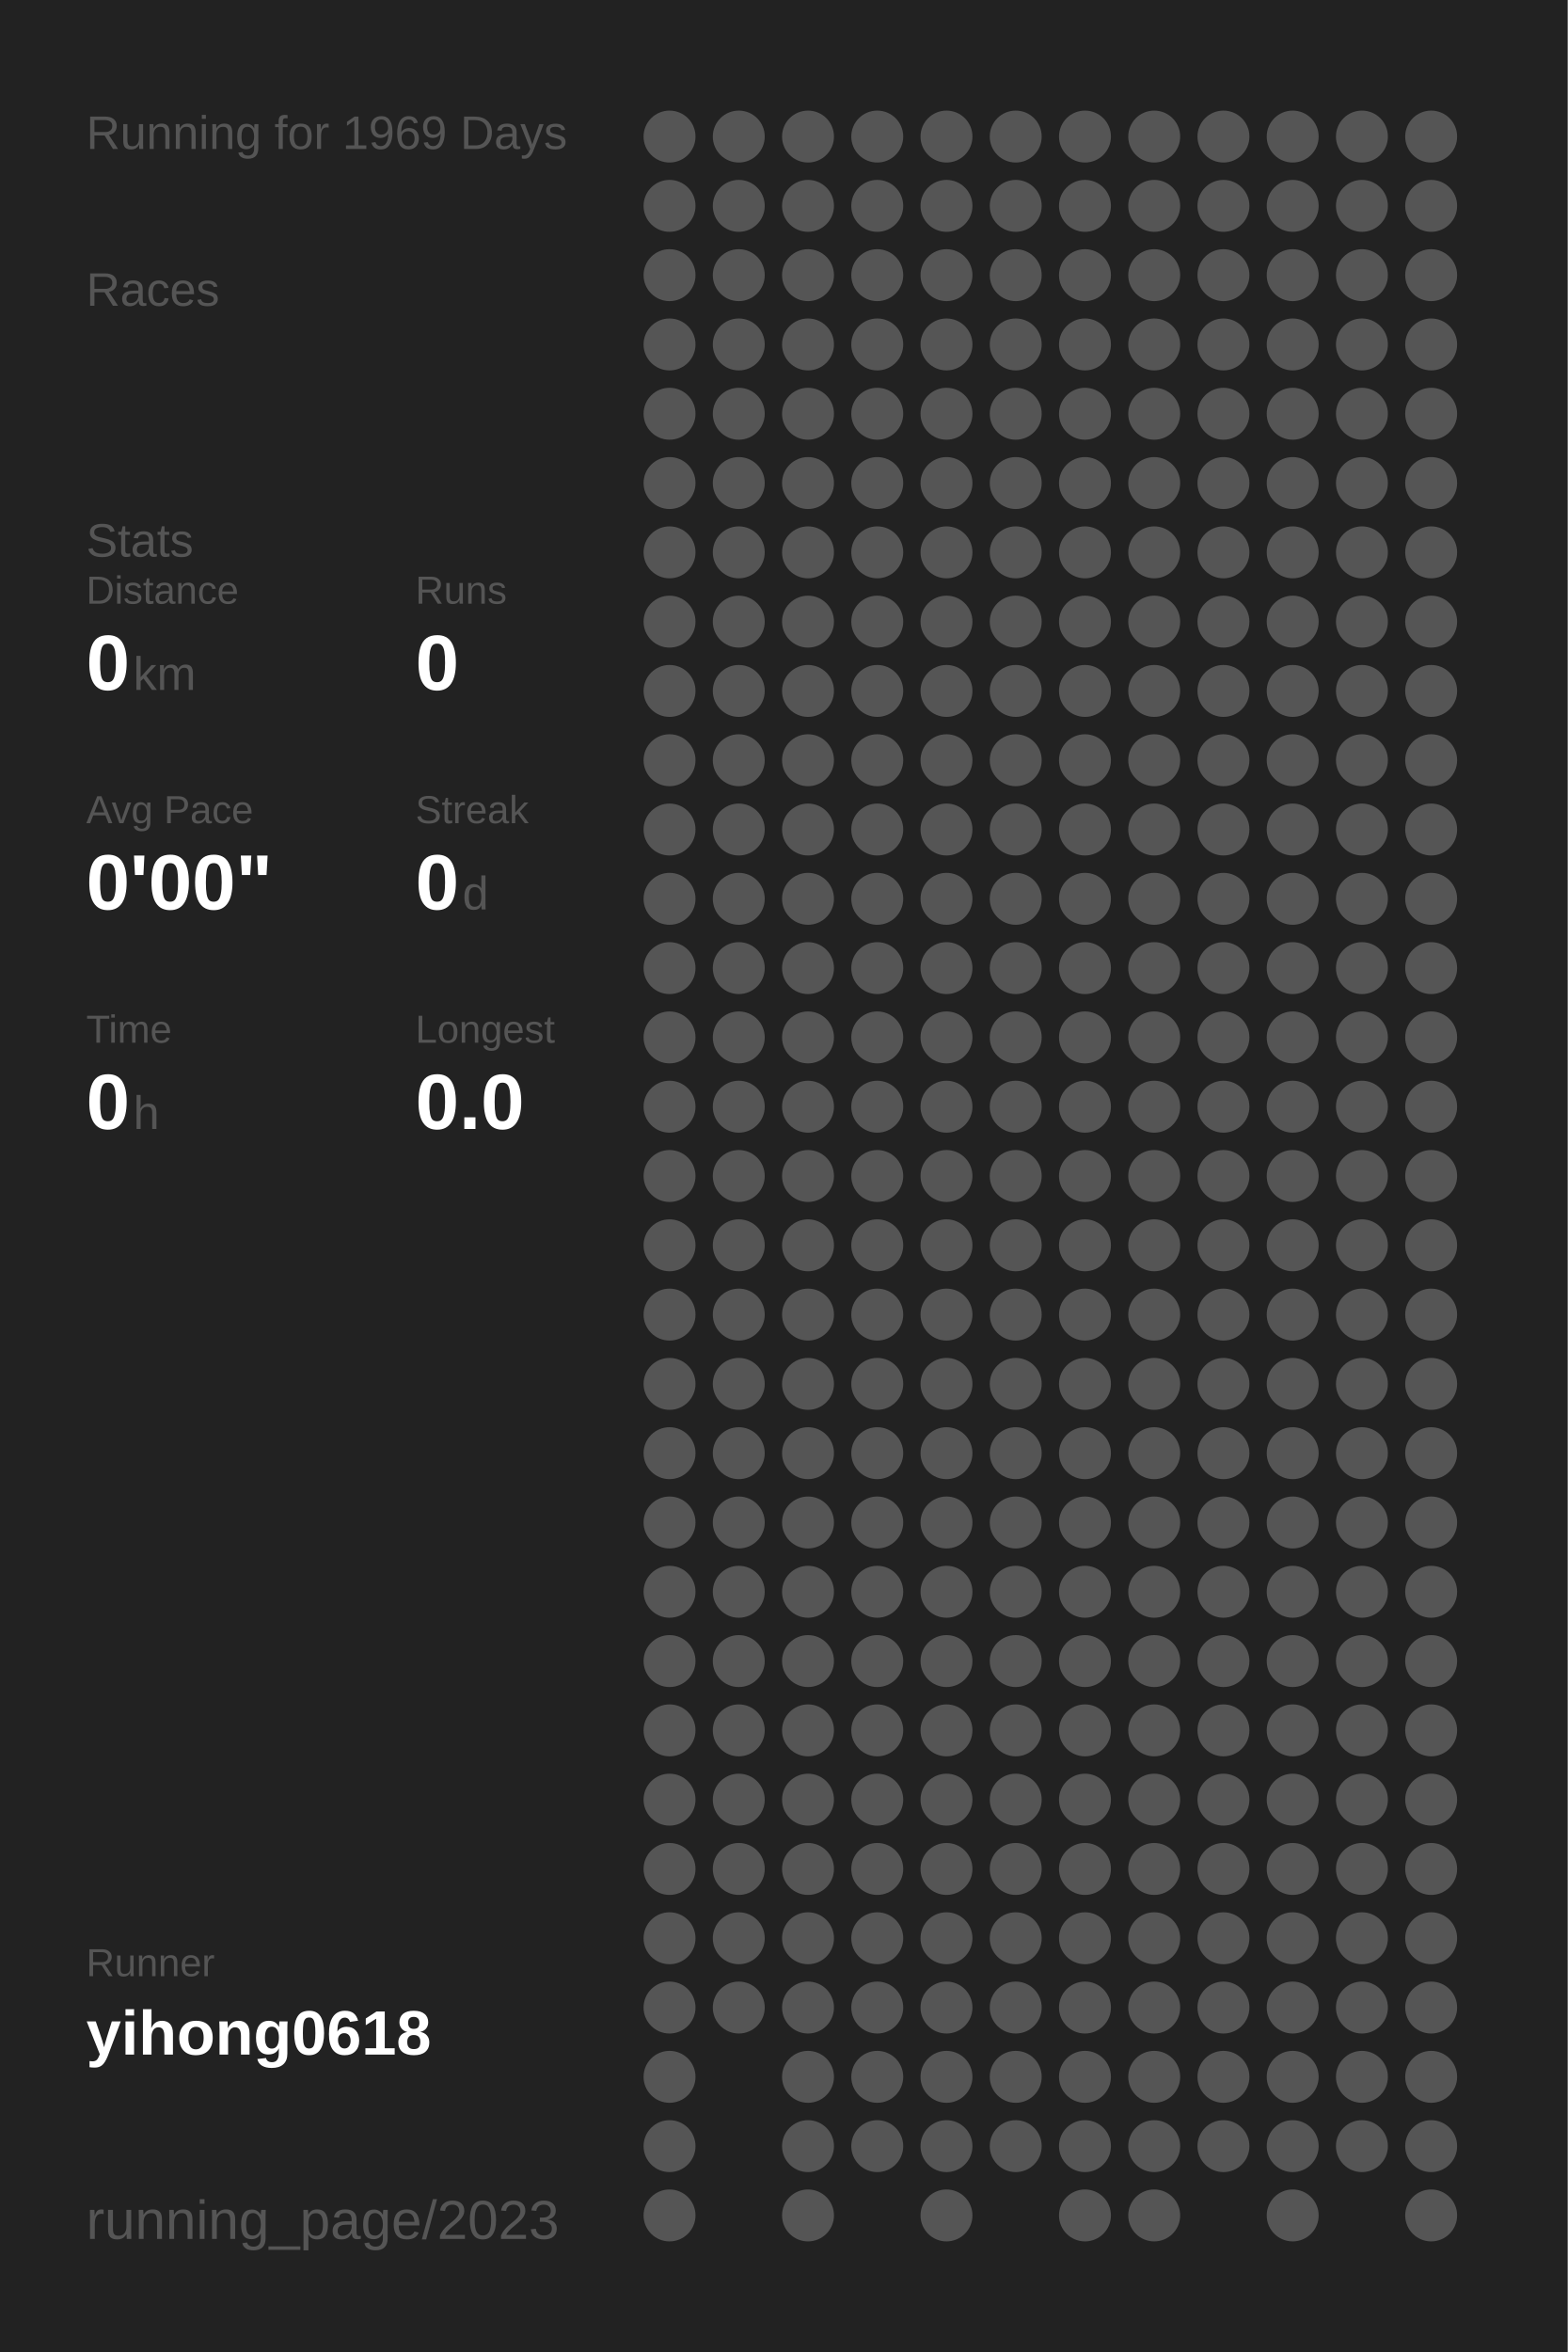
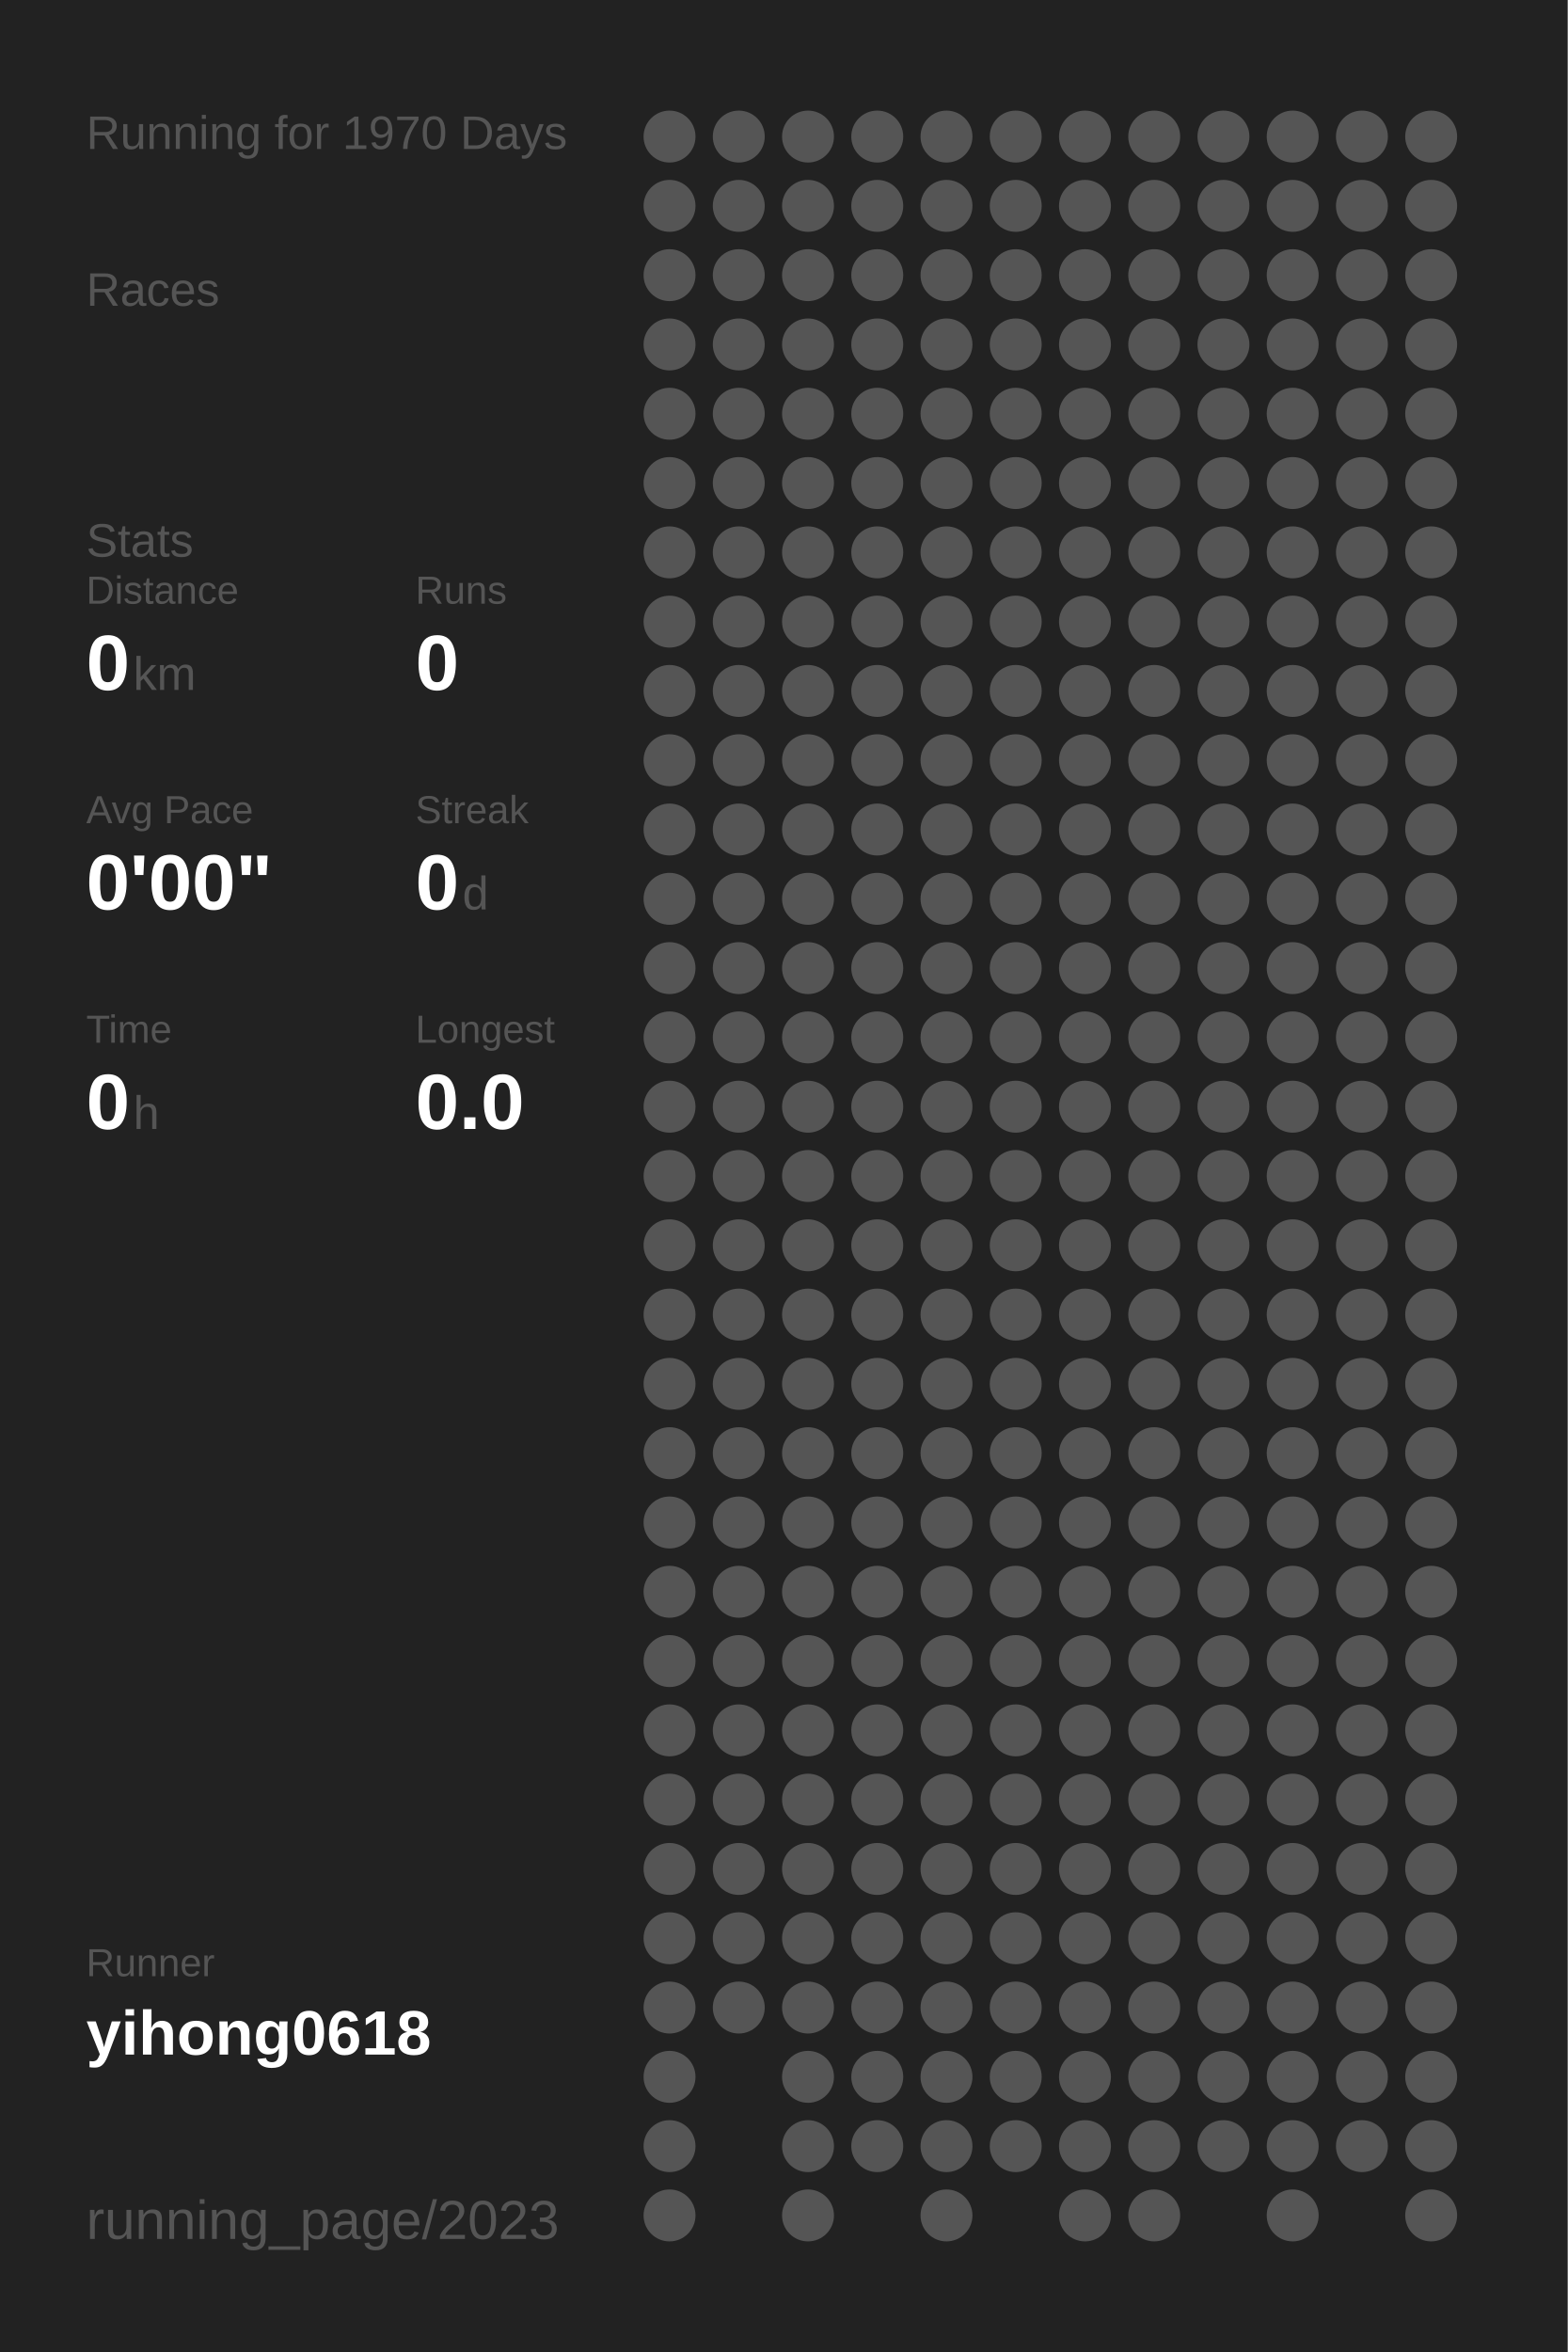
<svg xmlns="http://www.w3.org/2000/svg" baseProfile="full" height="300mm" version="1.1" viewBox="0,0,200,300" width="200mm">
  <defs />
  <rect fill="#222222" height="300" width="200" x="0" y="0" />
-   <text fill="#555555" style="font-size:6px; font-family:Arial;" x="11" y="19">Running for 1969 Days</text>
+   <text fill="#555555" style="font-size:6px; font-family:Arial;" x="11" y="19">Running for 1970 Days</text>
  <text fill="#555555" style="font-size:6px; font-family:Arial;" x="11" y="39">Races</text>
  <text fill="#555555" style="font-size:6px; font-family:Arial;" x="11" y="71">Stats</text>
  <text fill="#555555" style="font-size:5px; font-family:Arial;" x="11" y="77">Distance</text>
  <text fill="#FFFFFF" style="font-size:10px; font-family:Arial; font-weight:bold;" x="11" y="88">0</text>
  <text fill="#555555" style="font-size:6px; font-family:Arial;" x="17" y="88">km</text>
  <text fill="#555555" style="font-size:5px; font-family:Arial;" x="53" y="77">Runs</text>
  <text fill="#FFFFFF" style="font-size:10px; font-family:Arial; font-weight:bold;" x="53" y="88">0</text>
  <text fill="#555555" style="font-size:5px; font-family:Arial;" x="11" y="105">Avg Pace</text>
  <text fill="#FFFFFF" style="font-size:10px; font-family:Arial; font-weight:bold;" x="11" y="116">0'00"</text>
  <text fill="#555555" style="font-size:5px; font-family:Arial;" x="53" y="105">Streak</text>
  <text fill="#FFFFFF" style="font-size:10px; font-family:Arial; font-weight:bold;" x="53" y="116">0</text>
  <text fill="#555555" style="font-size:6px; font-family:Arial;" x="59" y="116">d</text>
  <text fill="#555555" style="font-size:5px; font-family:Arial;" x="11" y="133">Time</text>
  <text fill="#FFFFFF" style="font-size:10px; font-family:Arial; font-weight:bold;" x="11" y="144">0</text>
  <text fill="#555555" style="font-size:6px; font-family:Arial;" x="17" y="144">h</text>
  <text fill="#555555" style="font-size:5px; font-family:Arial;" x="53" y="133">Longest</text>
  <text fill="#FFFFFF" style="font-size:10px; font-family:Arial; font-weight:bold;" x="53" y="144">0.0</text>
  <text fill="#555555" style="font-size:5px; font-family:Arial;" x="11" y="252.065">Runner</text>
  <text fill="#FFFFFF" style="font-size:8px; font-family:Arial; font-weight:bold;" x="11" y="262.065">yihong0618</text>
  <text fill="#555555" style="font-size:7px; font-family:Arial;" x="11" y="285.581">running_page/2023</text>
  <circle cx="85.417" cy="17.419" fill="#555555" r="3.312" />
  <circle cx="85.417" cy="26.258" fill="#555555" r="3.312" />
  <circle cx="85.417" cy="35.097" fill="#555555" r="3.312" />
  <circle cx="85.417" cy="43.935" fill="#555555" r="3.312" />
  <circle cx="85.417" cy="52.774" fill="#555555" r="3.312" />
  <circle cx="85.417" cy="61.613" fill="#555555" r="3.312" />
  <circle cx="85.417" cy="70.452" fill="#555555" r="3.312" />
  <circle cx="85.417" cy="79.29" fill="#555555" r="3.312" />
  <circle cx="85.417" cy="88.129" fill="#555555" r="3.312" />
  <circle cx="85.417" cy="96.968" fill="#555555" r="3.312" />
  <circle cx="85.417" cy="105.806" fill="#555555" r="3.312" />
  <circle cx="85.417" cy="114.645" fill="#555555" r="3.312" />
  <circle cx="85.417" cy="123.484" fill="#555555" r="3.312" />
  <circle cx="85.417" cy="132.323" fill="#555555" r="3.312" />
  <circle cx="85.417" cy="141.161" fill="#555555" r="3.312" />
  <circle cx="85.417" cy="150" fill="#555555" r="3.312" />
  <circle cx="85.417" cy="158.839" fill="#555555" r="3.312" />
  <circle cx="85.417" cy="167.677" fill="#555555" r="3.312" />
  <circle cx="85.417" cy="176.516" fill="#555555" r="3.312" />
  <circle cx="85.417" cy="185.355" fill="#555555" r="3.312" />
  <circle cx="85.417" cy="194.194" fill="#555555" r="3.312" />
  <circle cx="85.417" cy="203.032" fill="#555555" r="3.312" />
  <circle cx="85.417" cy="211.871" fill="#555555" r="3.312" />
  <circle cx="85.417" cy="220.71" fill="#555555" r="3.312" />
  <circle cx="85.417" cy="229.548" fill="#555555" r="3.312" />
  <circle cx="85.417" cy="238.387" fill="#555555" r="3.312" />
  <circle cx="85.417" cy="247.226" fill="#555555" r="3.312" />
  <circle cx="85.417" cy="256.065" fill="#555555" r="3.312" />
  <circle cx="85.417" cy="264.903" fill="#555555" r="3.312" />
  <circle cx="85.417" cy="273.742" fill="#555555" r="3.312" />
  <circle cx="85.417" cy="282.581" fill="#555555" r="3.312" />
  <circle cx="94.25" cy="17.419" fill="#555555" r="3.312" />
  <circle cx="94.25" cy="26.258" fill="#555555" r="3.312" />
  <circle cx="94.25" cy="35.097" fill="#555555" r="3.312" />
  <circle cx="94.25" cy="43.935" fill="#555555" r="3.312" />
  <circle cx="94.25" cy="52.774" fill="#555555" r="3.312" />
  <circle cx="94.25" cy="61.613" fill="#555555" r="3.312" />
  <circle cx="94.25" cy="70.452" fill="#555555" r="3.312" />
  <circle cx="94.25" cy="79.29" fill="#555555" r="3.312" />
  <circle cx="94.25" cy="88.129" fill="#555555" r="3.312" />
  <circle cx="94.25" cy="96.968" fill="#555555" r="3.312" />
  <circle cx="94.25" cy="105.806" fill="#555555" r="3.312" />
  <circle cx="94.25" cy="114.645" fill="#555555" r="3.312" />
  <circle cx="94.25" cy="123.484" fill="#555555" r="3.312" />
  <circle cx="94.25" cy="132.323" fill="#555555" r="3.312" />
  <circle cx="94.25" cy="141.161" fill="#555555" r="3.312" />
  <circle cx="94.25" cy="150" fill="#555555" r="3.312" />
  <circle cx="94.25" cy="158.839" fill="#555555" r="3.312" />
  <circle cx="94.25" cy="167.677" fill="#555555" r="3.312" />
  <circle cx="94.25" cy="176.516" fill="#555555" r="3.312" />
  <circle cx="94.25" cy="185.355" fill="#555555" r="3.312" />
  <circle cx="94.25" cy="194.194" fill="#555555" r="3.312" />
  <circle cx="94.25" cy="203.032" fill="#555555" r="3.312" />
  <circle cx="94.25" cy="211.871" fill="#555555" r="3.312" />
  <circle cx="94.25" cy="220.71" fill="#555555" r="3.312" />
  <circle cx="94.25" cy="229.548" fill="#555555" r="3.312" />
  <circle cx="94.25" cy="238.387" fill="#555555" r="3.312" />
  <circle cx="94.25" cy="247.226" fill="#555555" r="3.312" />
  <circle cx="94.25" cy="256.065" fill="#555555" r="3.312" />
  <circle cx="103.083" cy="17.419" fill="#555555" r="3.312" />
  <circle cx="103.083" cy="26.258" fill="#555555" r="3.312" />
  <circle cx="103.083" cy="35.097" fill="#555555" r="3.312" />
  <circle cx="103.083" cy="43.935" fill="#555555" r="3.312" />
  <circle cx="103.083" cy="52.774" fill="#555555" r="3.312" />
  <circle cx="103.083" cy="61.613" fill="#555555" r="3.312" />
  <circle cx="103.083" cy="70.452" fill="#555555" r="3.312" />
  <circle cx="103.083" cy="79.29" fill="#555555" r="3.312" />
  <circle cx="103.083" cy="88.129" fill="#555555" r="3.312" />
  <circle cx="103.083" cy="96.968" fill="#555555" r="3.312" />
  <circle cx="103.083" cy="105.806" fill="#555555" r="3.312" />
  <circle cx="103.083" cy="114.645" fill="#555555" r="3.312" />
  <circle cx="103.083" cy="123.484" fill="#555555" r="3.312" />
  <circle cx="103.083" cy="132.323" fill="#555555" r="3.312" />
  <circle cx="103.083" cy="141.161" fill="#555555" r="3.312" />
  <circle cx="103.083" cy="150" fill="#555555" r="3.312" />
  <circle cx="103.083" cy="158.839" fill="#555555" r="3.312" />
  <circle cx="103.083" cy="167.677" fill="#555555" r="3.312" />
  <circle cx="103.083" cy="176.516" fill="#555555" r="3.312" />
  <circle cx="103.083" cy="185.355" fill="#555555" r="3.312" />
  <circle cx="103.083" cy="194.194" fill="#555555" r="3.312" />
  <circle cx="103.083" cy="203.032" fill="#555555" r="3.312" />
  <circle cx="103.083" cy="211.871" fill="#555555" r="3.312" />
  <circle cx="103.083" cy="220.71" fill="#555555" r="3.312" />
  <circle cx="103.083" cy="229.548" fill="#555555" r="3.312" />
  <circle cx="103.083" cy="238.387" fill="#555555" r="3.312" />
  <circle cx="103.083" cy="247.226" fill="#555555" r="3.312" />
  <circle cx="103.083" cy="256.065" fill="#555555" r="3.312" />
  <circle cx="103.083" cy="264.903" fill="#555555" r="3.312" />
  <circle cx="103.083" cy="273.742" fill="#555555" r="3.312" />
  <circle cx="103.083" cy="282.581" fill="#555555" r="3.312" />
  <circle cx="111.917" cy="17.419" fill="#555555" r="3.312" />
  <circle cx="111.917" cy="26.258" fill="#555555" r="3.312" />
  <circle cx="111.917" cy="35.097" fill="#555555" r="3.312" />
  <circle cx="111.917" cy="43.935" fill="#555555" r="3.312" />
  <circle cx="111.917" cy="52.774" fill="#555555" r="3.312" />
  <circle cx="111.917" cy="61.613" fill="#555555" r="3.312" />
  <circle cx="111.917" cy="70.452" fill="#555555" r="3.312" />
  <circle cx="111.917" cy="79.29" fill="#555555" r="3.312" />
  <circle cx="111.917" cy="88.129" fill="#555555" r="3.312" />
  <circle cx="111.917" cy="96.968" fill="#555555" r="3.312" />
  <circle cx="111.917" cy="105.806" fill="#555555" r="3.312" />
  <circle cx="111.917" cy="114.645" fill="#555555" r="3.312" />
  <circle cx="111.917" cy="123.484" fill="#555555" r="3.312" />
  <circle cx="111.917" cy="132.323" fill="#555555" r="3.312" />
  <circle cx="111.917" cy="141.161" fill="#555555" r="3.312" />
  <circle cx="111.917" cy="150" fill="#555555" r="3.312" />
  <circle cx="111.917" cy="158.839" fill="#555555" r="3.312" />
  <circle cx="111.917" cy="167.677" fill="#555555" r="3.312" />
  <circle cx="111.917" cy="176.516" fill="#555555" r="3.312" />
  <circle cx="111.917" cy="185.355" fill="#555555" r="3.312" />
  <circle cx="111.917" cy="194.194" fill="#555555" r="3.312" />
  <circle cx="111.917" cy="203.032" fill="#555555" r="3.312" />
  <circle cx="111.917" cy="211.871" fill="#555555" r="3.312" />
  <circle cx="111.917" cy="220.71" fill="#555555" r="3.312" />
  <circle cx="111.917" cy="229.548" fill="#555555" r="3.312" />
  <circle cx="111.917" cy="238.387" fill="#555555" r="3.312" />
  <circle cx="111.917" cy="247.226" fill="#555555" r="3.312" />
  <circle cx="111.917" cy="256.065" fill="#555555" r="3.312" />
  <circle cx="111.917" cy="264.903" fill="#555555" r="3.312" />
  <circle cx="111.917" cy="273.742" fill="#555555" r="3.312" />
  <circle cx="120.75" cy="17.419" fill="#555555" r="3.312" />
  <circle cx="120.75" cy="26.258" fill="#555555" r="3.312" />
  <circle cx="120.75" cy="35.097" fill="#555555" r="3.312" />
  <circle cx="120.75" cy="43.935" fill="#555555" r="3.312" />
  <circle cx="120.75" cy="52.774" fill="#555555" r="3.312" />
  <circle cx="120.75" cy="61.613" fill="#555555" r="3.312" />
  <circle cx="120.75" cy="70.452" fill="#555555" r="3.312" />
  <circle cx="120.75" cy="79.29" fill="#555555" r="3.312" />
  <circle cx="120.75" cy="88.129" fill="#555555" r="3.312" />
  <circle cx="120.75" cy="96.968" fill="#555555" r="3.312" />
  <circle cx="120.75" cy="105.806" fill="#555555" r="3.312" />
  <circle cx="120.75" cy="114.645" fill="#555555" r="3.312" />
  <circle cx="120.75" cy="123.484" fill="#555555" r="3.312" />
  <circle cx="120.75" cy="132.323" fill="#555555" r="3.312" />
  <circle cx="120.75" cy="141.161" fill="#555555" r="3.312" />
  <circle cx="120.75" cy="150" fill="#555555" r="3.312" />
  <circle cx="120.75" cy="158.839" fill="#555555" r="3.312" />
  <circle cx="120.75" cy="167.677" fill="#555555" r="3.312" />
  <circle cx="120.75" cy="176.516" fill="#555555" r="3.312" />
  <circle cx="120.75" cy="185.355" fill="#555555" r="3.312" />
  <circle cx="120.75" cy="194.194" fill="#555555" r="3.312" />
  <circle cx="120.75" cy="203.032" fill="#555555" r="3.312" />
  <circle cx="120.75" cy="211.871" fill="#555555" r="3.312" />
  <circle cx="120.75" cy="220.71" fill="#555555" r="3.312" />
  <circle cx="120.75" cy="229.548" fill="#555555" r="3.312" />
  <circle cx="120.75" cy="238.387" fill="#555555" r="3.312" />
  <circle cx="120.75" cy="247.226" fill="#555555" r="3.312" />
  <circle cx="120.75" cy="256.065" fill="#555555" r="3.312" />
  <circle cx="120.75" cy="264.903" fill="#555555" r="3.312" />
  <circle cx="120.75" cy="273.742" fill="#555555" r="3.312" />
  <circle cx="120.75" cy="282.581" fill="#555555" r="3.312" />
  <circle cx="129.583" cy="17.419" fill="#555555" r="3.312" />
  <circle cx="129.583" cy="26.258" fill="#555555" r="3.312" />
  <circle cx="129.583" cy="35.097" fill="#555555" r="3.312" />
  <circle cx="129.583" cy="43.935" fill="#555555" r="3.312" />
  <circle cx="129.583" cy="52.774" fill="#555555" r="3.312" />
  <circle cx="129.583" cy="61.613" fill="#555555" r="3.312" />
  <circle cx="129.583" cy="70.452" fill="#555555" r="3.312" />
  <circle cx="129.583" cy="79.29" fill="#555555" r="3.312" />
  <circle cx="129.583" cy="88.129" fill="#555555" r="3.312" />
  <circle cx="129.583" cy="96.968" fill="#555555" r="3.312" />
  <circle cx="129.583" cy="105.806" fill="#555555" r="3.312" />
  <circle cx="129.583" cy="114.645" fill="#555555" r="3.312" />
  <circle cx="129.583" cy="123.484" fill="#555555" r="3.312" />
  <circle cx="129.583" cy="132.323" fill="#555555" r="3.312" />
  <circle cx="129.583" cy="141.161" fill="#555555" r="3.312" />
  <circle cx="129.583" cy="150" fill="#555555" r="3.312" />
  <circle cx="129.583" cy="158.839" fill="#555555" r="3.312" />
  <circle cx="129.583" cy="167.677" fill="#555555" r="3.312" />
  <circle cx="129.583" cy="176.516" fill="#555555" r="3.312" />
  <circle cx="129.583" cy="185.355" fill="#555555" r="3.312" />
  <circle cx="129.583" cy="194.194" fill="#555555" r="3.312" />
  <circle cx="129.583" cy="203.032" fill="#555555" r="3.312" />
  <circle cx="129.583" cy="211.871" fill="#555555" r="3.312" />
  <circle cx="129.583" cy="220.71" fill="#555555" r="3.312" />
  <circle cx="129.583" cy="229.548" fill="#555555" r="3.312" />
  <circle cx="129.583" cy="238.387" fill="#555555" r="3.312" />
  <circle cx="129.583" cy="247.226" fill="#555555" r="3.312" />
  <circle cx="129.583" cy="256.065" fill="#555555" r="3.312" />
  <circle cx="129.583" cy="264.903" fill="#555555" r="3.312" />
  <circle cx="129.583" cy="273.742" fill="#555555" r="3.312" />
  <circle cx="138.417" cy="17.419" fill="#555555" r="3.312" />
  <circle cx="138.417" cy="26.258" fill="#555555" r="3.312" />
  <circle cx="138.417" cy="35.097" fill="#555555" r="3.312" />
  <circle cx="138.417" cy="43.935" fill="#555555" r="3.312" />
  <circle cx="138.417" cy="52.774" fill="#555555" r="3.312" />
  <circle cx="138.417" cy="61.613" fill="#555555" r="3.312" />
  <circle cx="138.417" cy="70.452" fill="#555555" r="3.312" />
  <circle cx="138.417" cy="79.29" fill="#555555" r="3.312" />
  <circle cx="138.417" cy="88.129" fill="#555555" r="3.312" />
  <circle cx="138.417" cy="96.968" fill="#555555" r="3.312" />
  <circle cx="138.417" cy="105.806" fill="#555555" r="3.312" />
  <circle cx="138.417" cy="114.645" fill="#555555" r="3.312" />
  <circle cx="138.417" cy="123.484" fill="#555555" r="3.312" />
  <circle cx="138.417" cy="132.323" fill="#555555" r="3.312" />
  <circle cx="138.417" cy="141.161" fill="#555555" r="3.312" />
  <circle cx="138.417" cy="150" fill="#555555" r="3.312" />
  <circle cx="138.417" cy="158.839" fill="#555555" r="3.312" />
  <circle cx="138.417" cy="167.677" fill="#555555" r="3.312" />
  <circle cx="138.417" cy="176.516" fill="#555555" r="3.312" />
  <circle cx="138.417" cy="185.355" fill="#555555" r="3.312" />
  <circle cx="138.417" cy="194.194" fill="#555555" r="3.312" />
  <circle cx="138.417" cy="203.032" fill="#555555" r="3.312" />
  <circle cx="138.417" cy="211.871" fill="#555555" r="3.312" />
  <circle cx="138.417" cy="220.71" fill="#555555" r="3.312" />
  <circle cx="138.417" cy="229.548" fill="#555555" r="3.312" />
  <circle cx="138.417" cy="238.387" fill="#555555" r="3.312" />
  <circle cx="138.417" cy="247.226" fill="#555555" r="3.312" />
  <circle cx="138.417" cy="256.065" fill="#555555" r="3.312" />
  <circle cx="138.417" cy="264.903" fill="#555555" r="3.312" />
  <circle cx="138.417" cy="273.742" fill="#555555" r="3.312" />
  <circle cx="138.417" cy="282.581" fill="#555555" r="3.312" />
  <circle cx="147.25" cy="17.419" fill="#555555" r="3.312" />
  <circle cx="147.25" cy="26.258" fill="#555555" r="3.312" />
  <circle cx="147.25" cy="35.097" fill="#555555" r="3.312" />
  <circle cx="147.25" cy="43.935" fill="#555555" r="3.312" />
  <circle cx="147.25" cy="52.774" fill="#555555" r="3.312" />
  <circle cx="147.25" cy="61.613" fill="#555555" r="3.312" />
  <circle cx="147.25" cy="70.452" fill="#555555" r="3.312" />
  <circle cx="147.25" cy="79.29" fill="#555555" r="3.312" />
  <circle cx="147.25" cy="88.129" fill="#555555" r="3.312" />
  <circle cx="147.25" cy="96.968" fill="#555555" r="3.312" />
  <circle cx="147.25" cy="105.806" fill="#555555" r="3.312" />
  <circle cx="147.25" cy="114.645" fill="#555555" r="3.312" />
  <circle cx="147.25" cy="123.484" fill="#555555" r="3.312" />
  <circle cx="147.25" cy="132.323" fill="#555555" r="3.312" />
  <circle cx="147.25" cy="141.161" fill="#555555" r="3.312" />
  <circle cx="147.25" cy="150" fill="#555555" r="3.312" />
  <circle cx="147.25" cy="158.839" fill="#555555" r="3.312" />
  <circle cx="147.25" cy="167.677" fill="#555555" r="3.312" />
  <circle cx="147.25" cy="176.516" fill="#555555" r="3.312" />
  <circle cx="147.25" cy="185.355" fill="#555555" r="3.312" />
  <circle cx="147.25" cy="194.194" fill="#555555" r="3.312" />
  <circle cx="147.25" cy="203.032" fill="#555555" r="3.312" />
  <circle cx="147.25" cy="211.871" fill="#555555" r="3.312" />
  <circle cx="147.25" cy="220.71" fill="#555555" r="3.312" />
  <circle cx="147.25" cy="229.548" fill="#555555" r="3.312" />
  <circle cx="147.25" cy="238.387" fill="#555555" r="3.312" />
  <circle cx="147.25" cy="247.226" fill="#555555" r="3.312" />
  <circle cx="147.25" cy="256.065" fill="#555555" r="3.312" />
  <circle cx="147.25" cy="264.903" fill="#555555" r="3.312" />
  <circle cx="147.25" cy="273.742" fill="#555555" r="3.312" />
  <circle cx="147.25" cy="282.581" fill="#555555" r="3.312" />
  <circle cx="156.083" cy="17.419" fill="#555555" r="3.312" />
  <circle cx="156.083" cy="26.258" fill="#555555" r="3.312" />
  <circle cx="156.083" cy="35.097" fill="#555555" r="3.312" />
  <circle cx="156.083" cy="43.935" fill="#555555" r="3.312" />
  <circle cx="156.083" cy="52.774" fill="#555555" r="3.312" />
  <circle cx="156.083" cy="61.613" fill="#555555" r="3.312" />
  <circle cx="156.083" cy="70.452" fill="#555555" r="3.312" />
  <circle cx="156.083" cy="79.29" fill="#555555" r="3.312" />
  <circle cx="156.083" cy="88.129" fill="#555555" r="3.312" />
  <circle cx="156.083" cy="96.968" fill="#555555" r="3.312" />
  <circle cx="156.083" cy="105.806" fill="#555555" r="3.312" />
  <circle cx="156.083" cy="114.645" fill="#555555" r="3.312" />
  <circle cx="156.083" cy="123.484" fill="#555555" r="3.312" />
  <circle cx="156.083" cy="132.323" fill="#555555" r="3.312" />
  <circle cx="156.083" cy="141.161" fill="#555555" r="3.312" />
  <circle cx="156.083" cy="150" fill="#555555" r="3.312" />
  <circle cx="156.083" cy="158.839" fill="#555555" r="3.312" />
  <circle cx="156.083" cy="167.677" fill="#555555" r="3.312" />
  <circle cx="156.083" cy="176.516" fill="#555555" r="3.312" />
  <circle cx="156.083" cy="185.355" fill="#555555" r="3.312" />
  <circle cx="156.083" cy="194.194" fill="#555555" r="3.312" />
  <circle cx="156.083" cy="203.032" fill="#555555" r="3.312" />
  <circle cx="156.083" cy="211.871" fill="#555555" r="3.312" />
  <circle cx="156.083" cy="220.71" fill="#555555" r="3.312" />
  <circle cx="156.083" cy="229.548" fill="#555555" r="3.312" />
  <circle cx="156.083" cy="238.387" fill="#555555" r="3.312" />
  <circle cx="156.083" cy="247.226" fill="#555555" r="3.312" />
  <circle cx="156.083" cy="256.065" fill="#555555" r="3.312" />
  <circle cx="156.083" cy="264.903" fill="#555555" r="3.312" />
  <circle cx="156.083" cy="273.742" fill="#555555" r="3.312" />
  <circle cx="164.917" cy="17.419" fill="#555555" r="3.312" />
  <circle cx="164.917" cy="26.258" fill="#555555" r="3.312" />
  <circle cx="164.917" cy="35.097" fill="#555555" r="3.312" />
  <circle cx="164.917" cy="43.935" fill="#555555" r="3.312" />
  <circle cx="164.917" cy="52.774" fill="#555555" r="3.312" />
  <circle cx="164.917" cy="61.613" fill="#555555" r="3.312" />
  <circle cx="164.917" cy="70.452" fill="#555555" r="3.312" />
  <circle cx="164.917" cy="79.29" fill="#555555" r="3.312" />
  <circle cx="164.917" cy="88.129" fill="#555555" r="3.312" />
  <circle cx="164.917" cy="96.968" fill="#555555" r="3.312" />
  <circle cx="164.917" cy="105.806" fill="#555555" r="3.312" />
  <circle cx="164.917" cy="114.645" fill="#555555" r="3.312" />
  <circle cx="164.917" cy="123.484" fill="#555555" r="3.312" />
  <circle cx="164.917" cy="132.323" fill="#555555" r="3.312" />
  <circle cx="164.917" cy="141.161" fill="#555555" r="3.312" />
  <circle cx="164.917" cy="150" fill="#555555" r="3.312" />
  <circle cx="164.917" cy="158.839" fill="#555555" r="3.312" />
  <circle cx="164.917" cy="167.677" fill="#555555" r="3.312" />
  <circle cx="164.917" cy="176.516" fill="#555555" r="3.312" />
  <circle cx="164.917" cy="185.355" fill="#555555" r="3.312" />
  <circle cx="164.917" cy="194.194" fill="#555555" r="3.312" />
  <circle cx="164.917" cy="203.032" fill="#555555" r="3.312" />
  <circle cx="164.917" cy="211.871" fill="#555555" r="3.312" />
  <circle cx="164.917" cy="220.71" fill="#555555" r="3.312" />
  <circle cx="164.917" cy="229.548" fill="#555555" r="3.312" />
  <circle cx="164.917" cy="238.387" fill="#555555" r="3.312" />
  <circle cx="164.917" cy="247.226" fill="#555555" r="3.312" />
  <circle cx="164.917" cy="256.065" fill="#555555" r="3.312" />
  <circle cx="164.917" cy="264.903" fill="#555555" r="3.312" />
  <circle cx="164.917" cy="273.742" fill="#555555" r="3.312" />
  <circle cx="164.917" cy="282.581" fill="#555555" r="3.312" />
  <circle cx="173.75" cy="17.419" fill="#555555" r="3.312" />
  <circle cx="173.75" cy="26.258" fill="#555555" r="3.312" />
  <circle cx="173.75" cy="35.097" fill="#555555" r="3.312" />
  <circle cx="173.75" cy="43.935" fill="#555555" r="3.312" />
  <circle cx="173.75" cy="52.774" fill="#555555" r="3.312" />
  <circle cx="173.75" cy="61.613" fill="#555555" r="3.312" />
  <circle cx="173.75" cy="70.452" fill="#555555" r="3.312" />
  <circle cx="173.75" cy="79.29" fill="#555555" r="3.312" />
  <circle cx="173.75" cy="88.129" fill="#555555" r="3.312" />
  <circle cx="173.75" cy="96.968" fill="#555555" r="3.312" />
  <circle cx="173.75" cy="105.806" fill="#555555" r="3.312" />
  <circle cx="173.75" cy="114.645" fill="#555555" r="3.312" />
  <circle cx="173.75" cy="123.484" fill="#555555" r="3.312" />
  <circle cx="173.75" cy="132.323" fill="#555555" r="3.312" />
  <circle cx="173.75" cy="141.161" fill="#555555" r="3.312" />
  <circle cx="173.75" cy="150" fill="#555555" r="3.312" />
  <circle cx="173.75" cy="158.839" fill="#555555" r="3.312" />
  <circle cx="173.75" cy="167.677" fill="#555555" r="3.312" />
  <circle cx="173.75" cy="176.516" fill="#555555" r="3.312" />
  <circle cx="173.75" cy="185.355" fill="#555555" r="3.312" />
  <circle cx="173.75" cy="194.194" fill="#555555" r="3.312" />
  <circle cx="173.75" cy="203.032" fill="#555555" r="3.312" />
  <circle cx="173.75" cy="211.871" fill="#555555" r="3.312" />
  <circle cx="173.75" cy="220.71" fill="#555555" r="3.312" />
  <circle cx="173.75" cy="229.548" fill="#555555" r="3.312" />
  <circle cx="173.75" cy="238.387" fill="#555555" r="3.312" />
  <circle cx="173.75" cy="247.226" fill="#555555" r="3.312" />
  <circle cx="173.75" cy="256.065" fill="#555555" r="3.312" />
  <circle cx="173.75" cy="264.903" fill="#555555" r="3.312" />
  <circle cx="173.75" cy="273.742" fill="#555555" r="3.312" />
  <circle cx="182.583" cy="17.419" fill="#555555" r="3.312" />
  <circle cx="182.583" cy="26.258" fill="#555555" r="3.312" />
  <circle cx="182.583" cy="35.097" fill="#555555" r="3.312" />
  <circle cx="182.583" cy="43.935" fill="#555555" r="3.312" />
  <circle cx="182.583" cy="52.774" fill="#555555" r="3.312" />
  <circle cx="182.583" cy="61.613" fill="#555555" r="3.312" />
  <circle cx="182.583" cy="70.452" fill="#555555" r="3.312" />
  <circle cx="182.583" cy="79.29" fill="#555555" r="3.312" />
  <circle cx="182.583" cy="88.129" fill="#555555" r="3.312" />
  <circle cx="182.583" cy="96.968" fill="#555555" r="3.312" />
  <circle cx="182.583" cy="105.806" fill="#555555" r="3.312" />
  <circle cx="182.583" cy="114.645" fill="#555555" r="3.312" />
  <circle cx="182.583" cy="123.484" fill="#555555" r="3.312" />
  <circle cx="182.583" cy="132.323" fill="#555555" r="3.312" />
  <circle cx="182.583" cy="141.161" fill="#555555" r="3.312" />
  <circle cx="182.583" cy="150" fill="#555555" r="3.312" />
  <circle cx="182.583" cy="158.839" fill="#555555" r="3.312" />
  <circle cx="182.583" cy="167.677" fill="#555555" r="3.312" />
  <circle cx="182.583" cy="176.516" fill="#555555" r="3.312" />
  <circle cx="182.583" cy="185.355" fill="#555555" r="3.312" />
  <circle cx="182.583" cy="194.194" fill="#555555" r="3.312" />
  <circle cx="182.583" cy="203.032" fill="#555555" r="3.312" />
  <circle cx="182.583" cy="211.871" fill="#555555" r="3.312" />
  <circle cx="182.583" cy="220.71" fill="#555555" r="3.312" />
  <circle cx="182.583" cy="229.548" fill="#555555" r="3.312" />
  <circle cx="182.583" cy="238.387" fill="#555555" r="3.312" />
  <circle cx="182.583" cy="247.226" fill="#555555" r="3.312" />
  <circle cx="182.583" cy="256.065" fill="#555555" r="3.312" />
  <circle cx="182.583" cy="264.903" fill="#555555" r="3.312" />
  <circle cx="182.583" cy="273.742" fill="#555555" r="3.312" />
  <circle cx="182.583" cy="282.581" fill="#555555" r="3.312" />
</svg>
